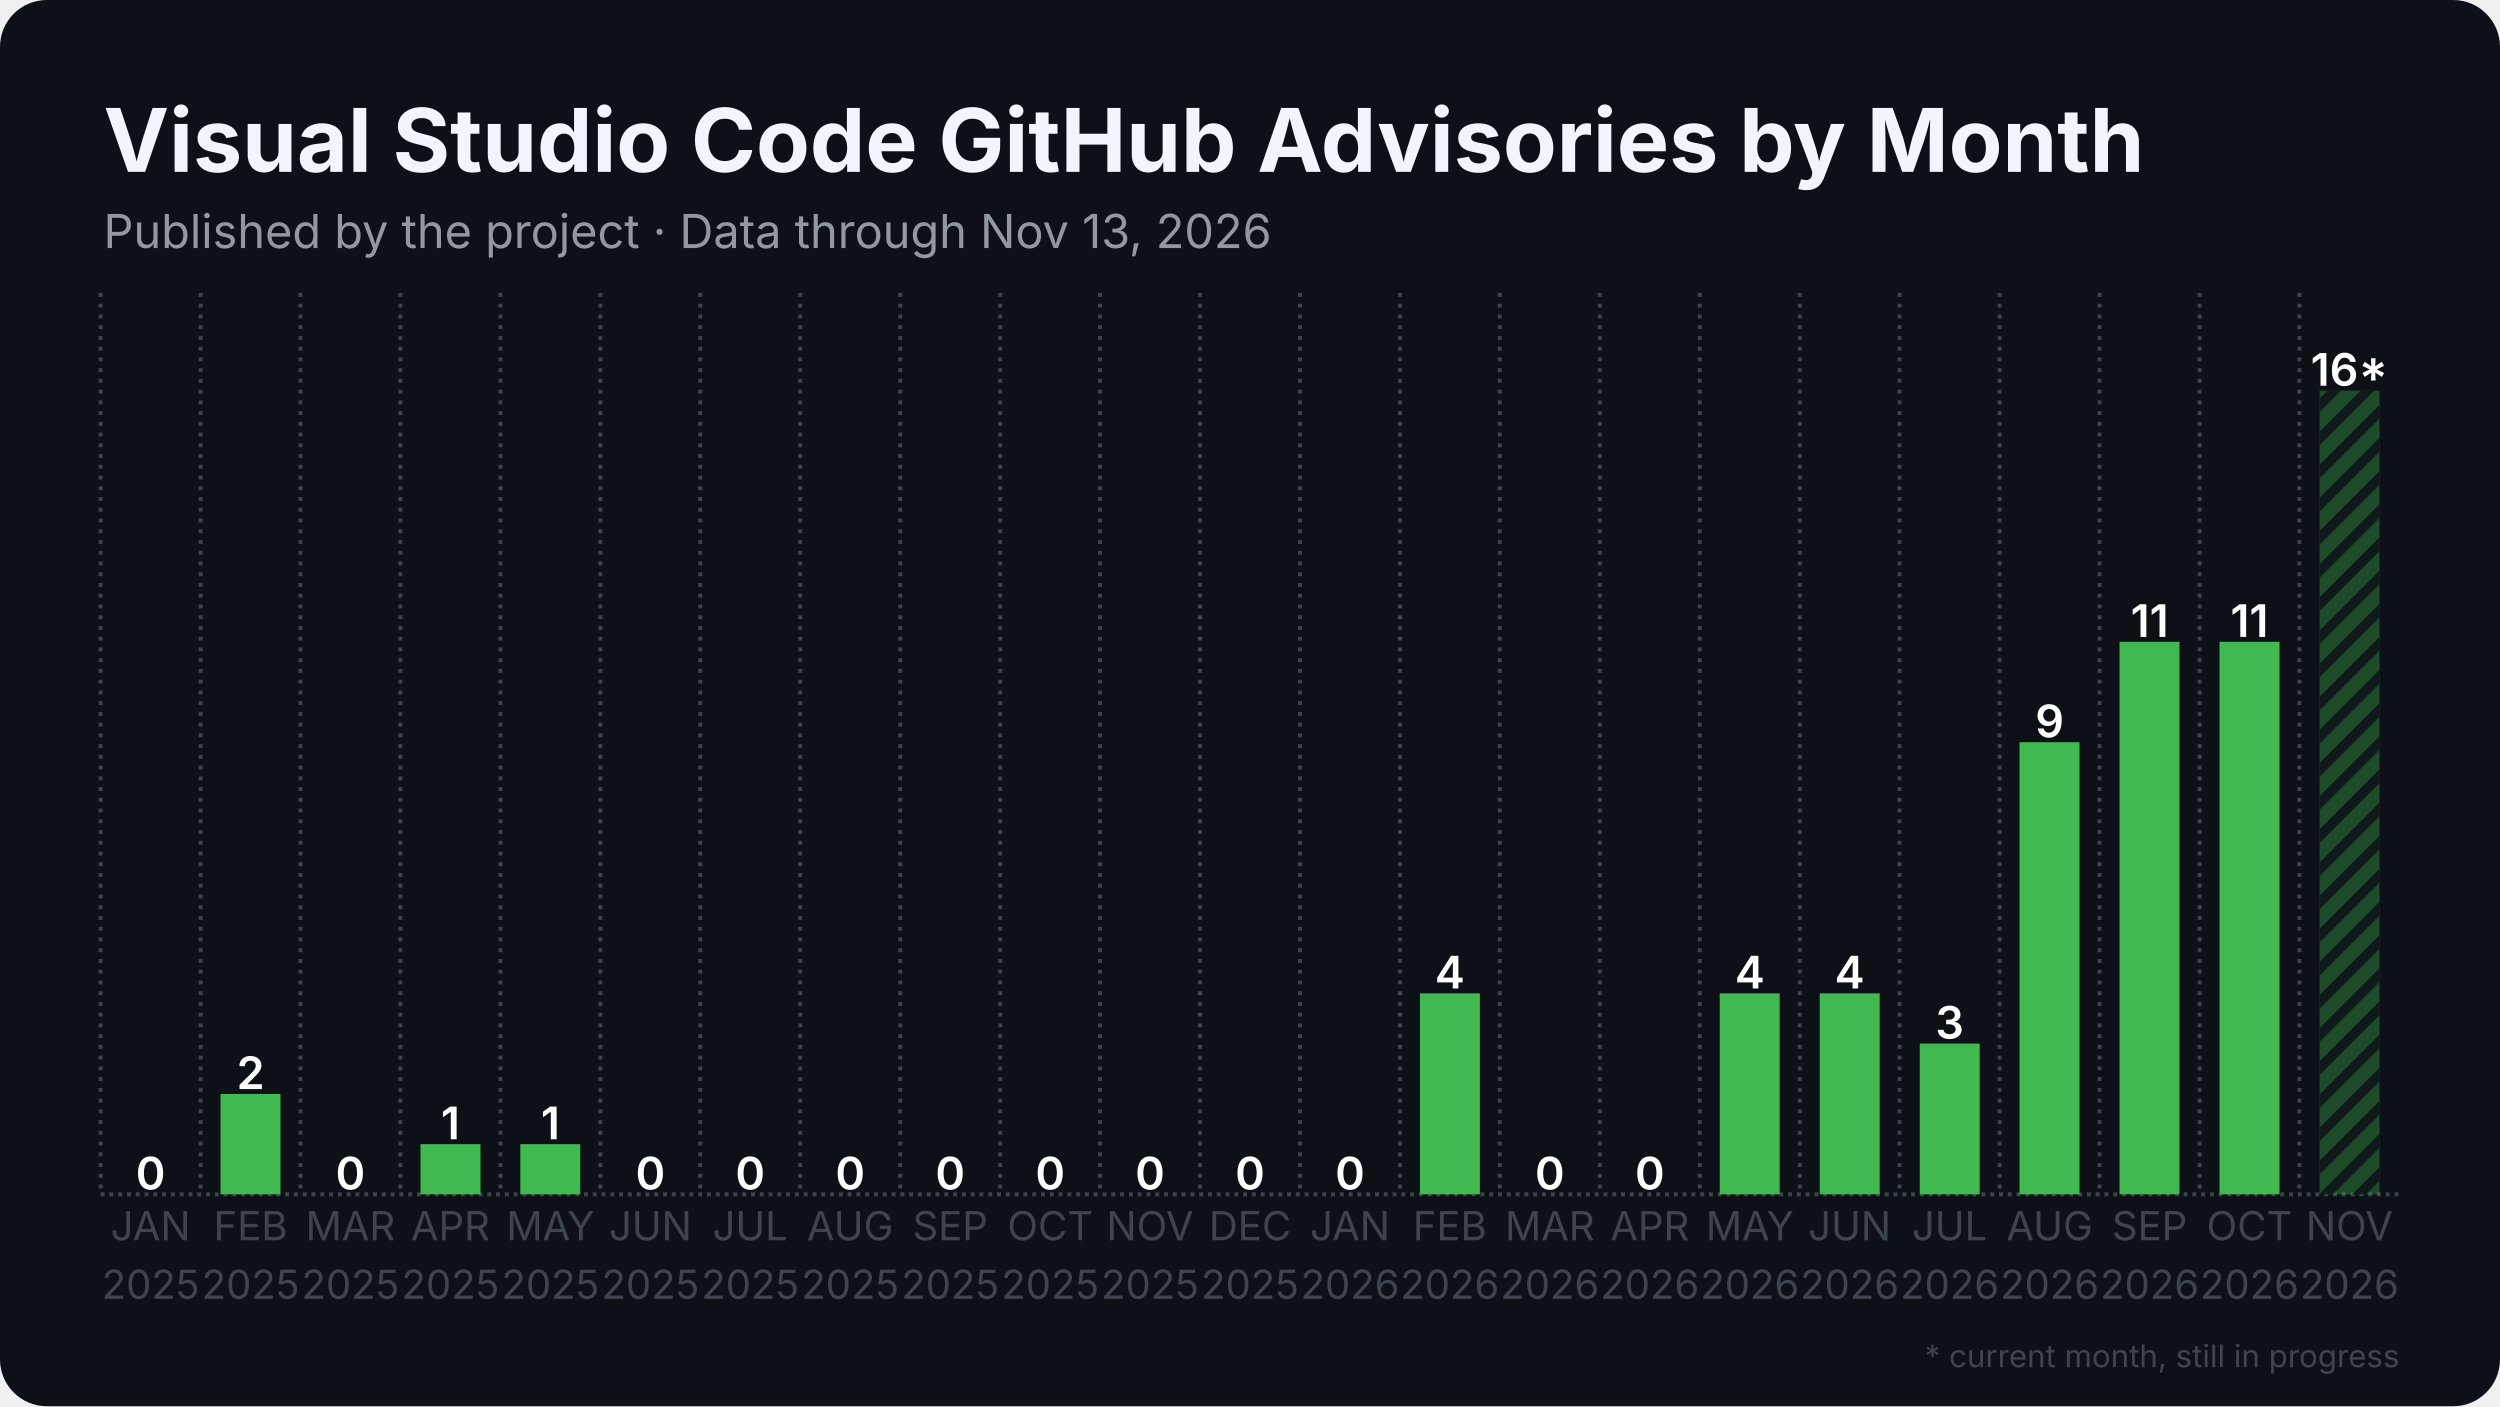
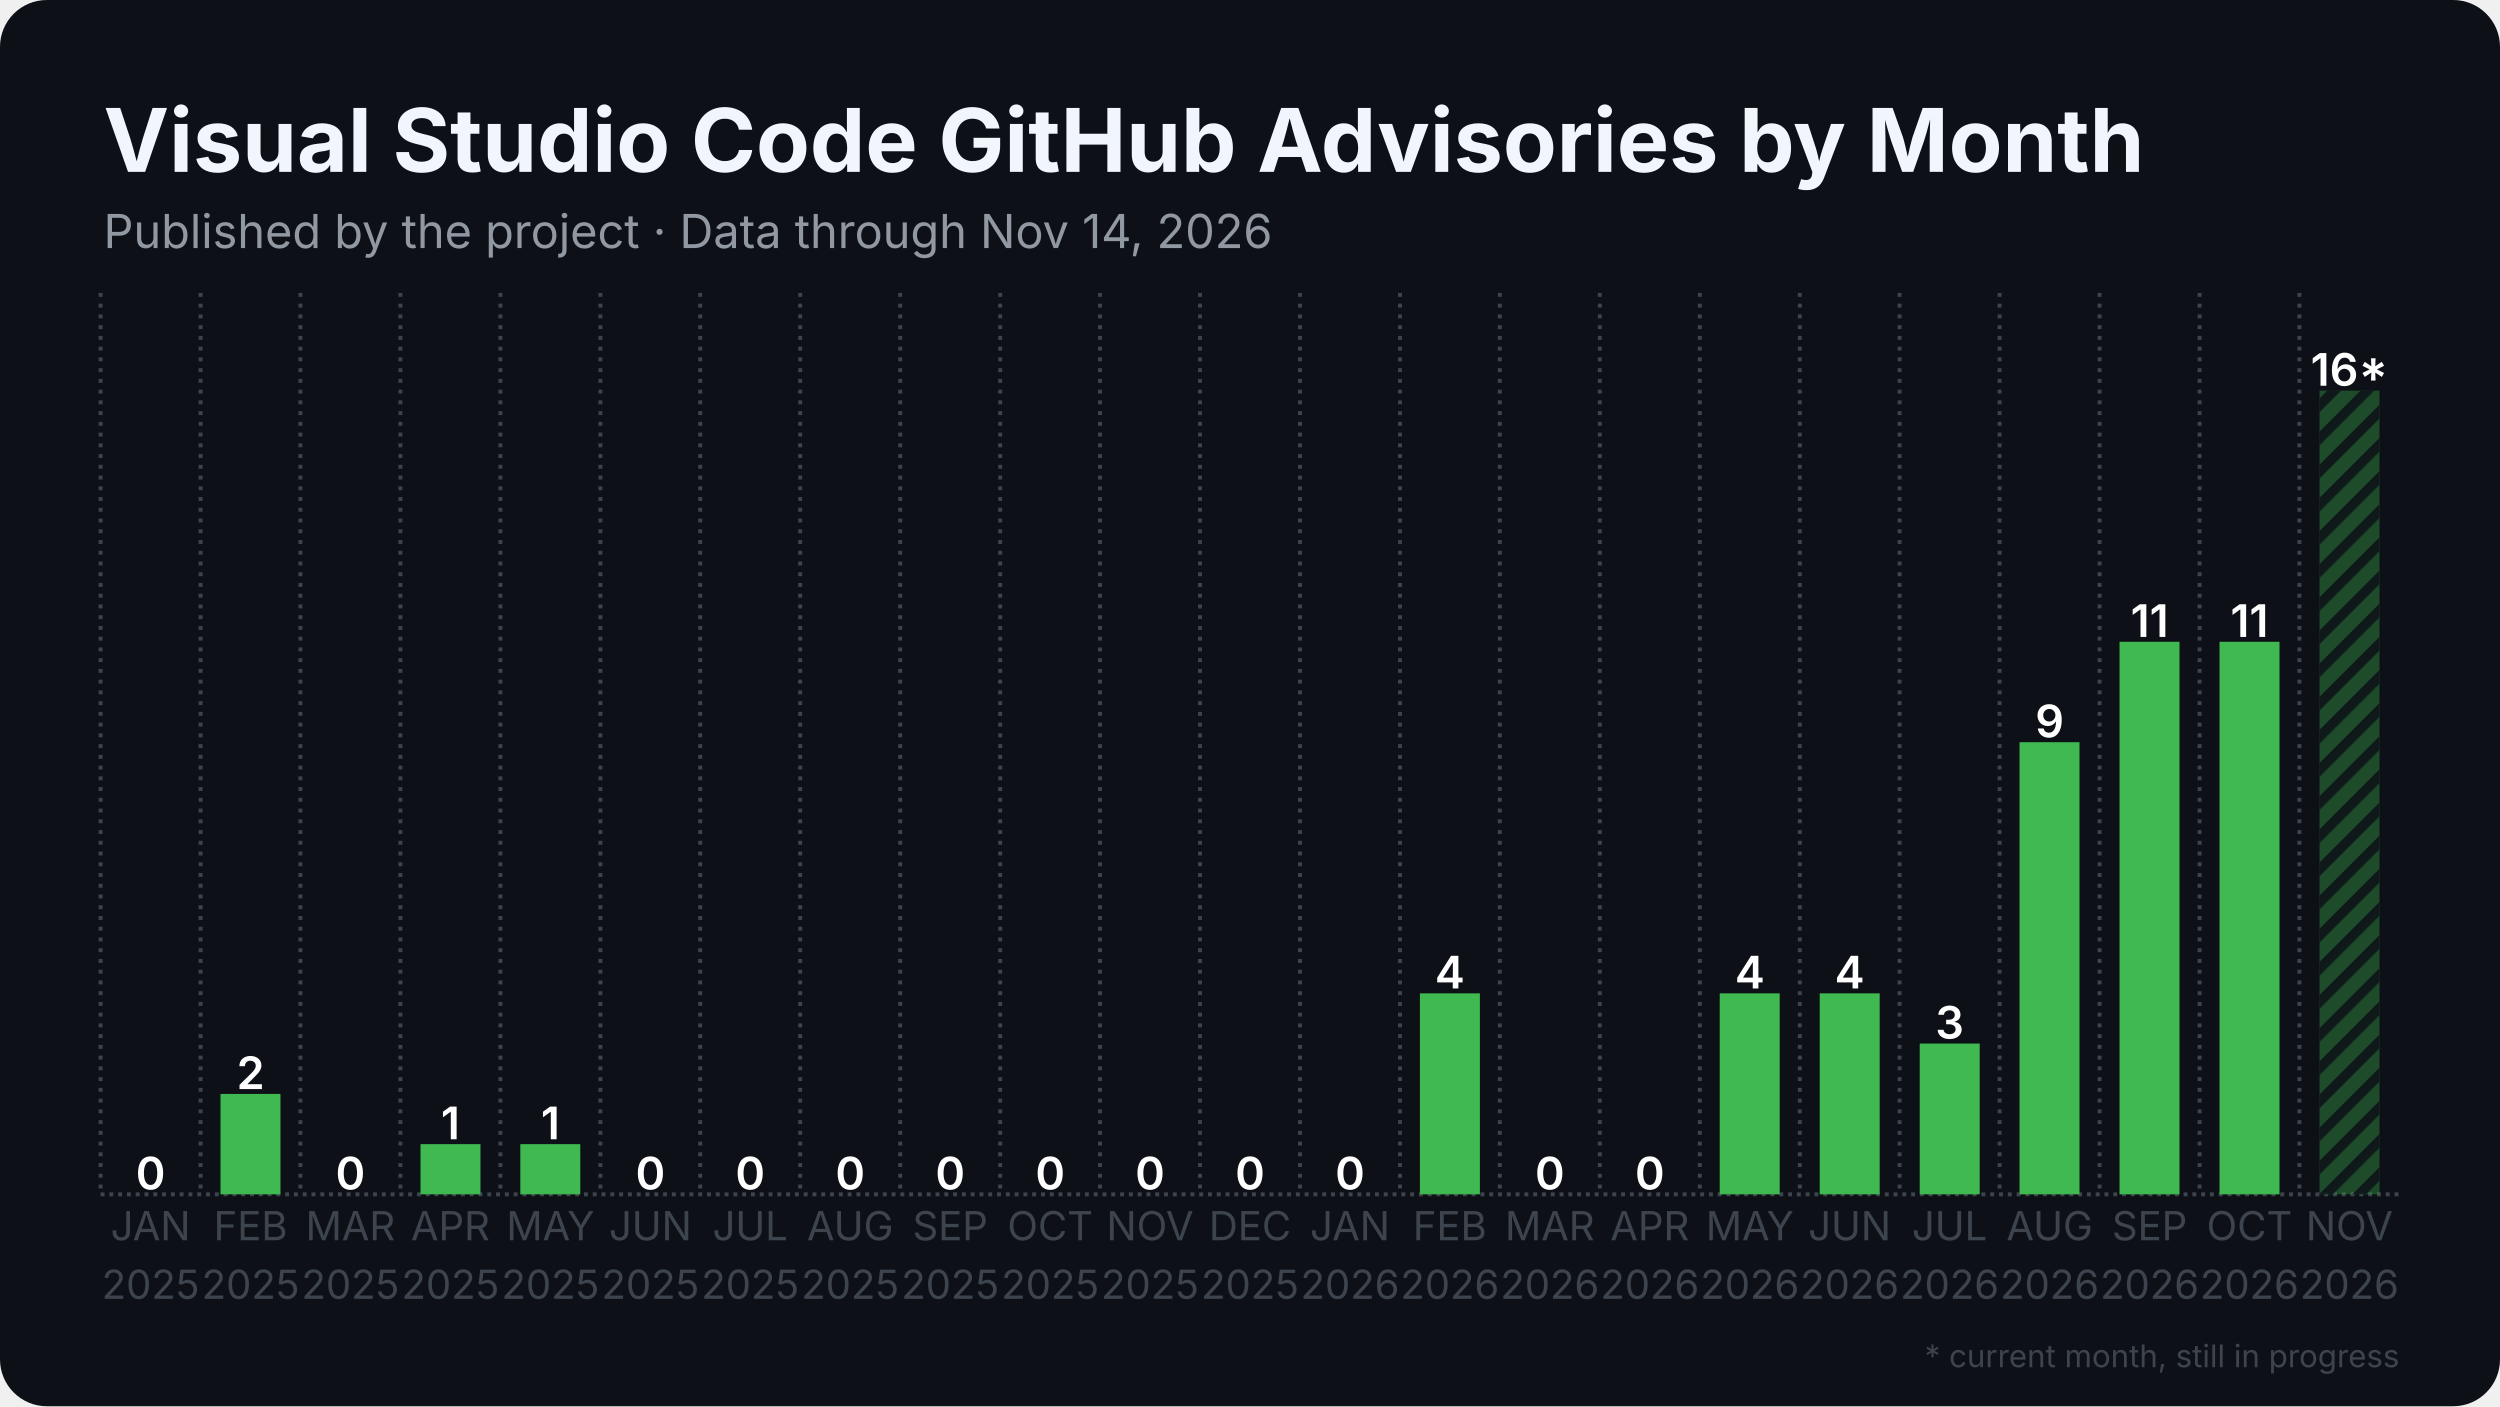
<svg xmlns="http://www.w3.org/2000/svg" width="1280" height="720" viewBox="0 0 1280 720">
  <rect width="1280" height="720" rx="24" fill="#0d1117" />
  <defs>
    <pattern id="stripes" width="12" height="12" patternUnits="userSpaceOnUse" patternTransform="rotate(45)">
      <rect width="12" height="12" fill="none" />
      <rect width="5" height="12" fill="#0d1117" opacity="0.85" />
    </pattern>
  </defs>
  <line x1="51.5" y1="611.5" x2="1228.5" y2="611.5" stroke="#3d444d" stroke-width="2" stroke-dasharray="2 2.5" />
  <line x1="51.5" y1="150.0" x2="51.5" y2="611.5" stroke="#3d444d" stroke-width="2" stroke-dasharray="2 3.5" />
  <line x1="102.7" y1="150.0" x2="102.7" y2="611.5" stroke="#3d444d" stroke-width="2" stroke-dasharray="2 3.5" />
  <line x1="153.8" y1="150.0" x2="153.8" y2="611.5" stroke="#3d444d" stroke-width="2" stroke-dasharray="2 3.5" />
  <line x1="205.0" y1="150.0" x2="205.0" y2="611.5" stroke="#3d444d" stroke-width="2" stroke-dasharray="2 3.5" />
  <line x1="256.2" y1="150.0" x2="256.2" y2="611.5" stroke="#3d444d" stroke-width="2" stroke-dasharray="2 3.5" />
  <line x1="307.4" y1="150.0" x2="307.4" y2="611.5" stroke="#3d444d" stroke-width="2" stroke-dasharray="2 3.5" />
  <line x1="358.5" y1="150.0" x2="358.5" y2="611.5" stroke="#3d444d" stroke-width="2" stroke-dasharray="2 3.5" />
  <line x1="409.7" y1="150.0" x2="409.7" y2="611.5" stroke="#3d444d" stroke-width="2" stroke-dasharray="2 3.5" />
  <line x1="460.9" y1="150.0" x2="460.9" y2="611.5" stroke="#3d444d" stroke-width="2" stroke-dasharray="2 3.5" />
  <line x1="512.1" y1="150.0" x2="512.1" y2="611.5" stroke="#3d444d" stroke-width="2" stroke-dasharray="2 3.5" />
  <line x1="563.2" y1="150.0" x2="563.2" y2="611.5" stroke="#3d444d" stroke-width="2" stroke-dasharray="2 3.5" />
  <line x1="614.4" y1="150.0" x2="614.4" y2="611.5" stroke="#3d444d" stroke-width="2" stroke-dasharray="2 3.5" />
  <line x1="665.6" y1="150.0" x2="665.6" y2="611.5" stroke="#3d444d" stroke-width="2" stroke-dasharray="2 3.5" />
  <line x1="716.8" y1="150.0" x2="716.8" y2="611.5" stroke="#3d444d" stroke-width="2" stroke-dasharray="2 3.5" />
  <line x1="767.9" y1="150.0" x2="767.9" y2="611.5" stroke="#3d444d" stroke-width="2" stroke-dasharray="2 3.5" />
  <line x1="819.1" y1="150.0" x2="819.1" y2="611.5" stroke="#3d444d" stroke-width="2" stroke-dasharray="2 3.5" />
  <line x1="870.3" y1="150.0" x2="870.3" y2="611.5" stroke="#3d444d" stroke-width="2" stroke-dasharray="2 3.5" />
  <line x1="921.5" y1="150.0" x2="921.5" y2="611.5" stroke="#3d444d" stroke-width="2" stroke-dasharray="2 3.5" />
  <line x1="972.6" y1="150.0" x2="972.6" y2="611.5" stroke="#3d444d" stroke-width="2" stroke-dasharray="2 3.5" />
  <line x1="1023.8" y1="150.0" x2="1023.8" y2="611.5" stroke="#3d444d" stroke-width="2" stroke-dasharray="2 3.5" />
  <line x1="1075.0" y1="150.0" x2="1075.0" y2="611.5" stroke="#3d444d" stroke-width="2" stroke-dasharray="2 3.5" />
  <line x1="1126.2" y1="150.0" x2="1126.2" y2="611.5" stroke="#3d444d" stroke-width="2" stroke-dasharray="2 3.5" />
  <line x1="1177.3" y1="150.0" x2="1177.3" y2="611.5" stroke="#3d444d" stroke-width="2" stroke-dasharray="2 3.5" />
  <rect x="61.7" y="611.5" width="30.7" height="0.0" fill="#3fb950" />
  <text x="77.1" y="609.0" text-anchor="middle" font-family="Inter, Segoe UI, Helvetica, Arial, sans-serif" font-size="23.0" font-weight="600" fill="#ffffff">0</text>
  <rect x="112.9" y="560.1" width="30.7" height="51.4" fill="#3fb950" />
  <text x="128.3" y="557.6" text-anchor="middle" font-family="Inter, Segoe UI, Helvetica, Arial, sans-serif" font-size="23.0" font-weight="600" fill="#ffffff">2</text>
  <rect x="164.1" y="611.5" width="30.7" height="0.0" fill="#3fb950" />
  <text x="179.4" y="609.0" text-anchor="middle" font-family="Inter, Segoe UI, Helvetica, Arial, sans-serif" font-size="23.0" font-weight="600" fill="#ffffff">0</text>
  <rect x="215.3" y="585.8" width="30.7" height="25.7" fill="#3fb950" />
  <text x="230.6" y="583.3" text-anchor="middle" font-family="Inter, Segoe UI, Helvetica, Arial, sans-serif" font-size="23.0" font-weight="600" fill="#ffffff">1</text>
  <rect x="266.4" y="585.8" width="30.7" height="25.7" fill="#3fb950" />
  <text x="281.8" y="583.3" text-anchor="middle" font-family="Inter, Segoe UI, Helvetica, Arial, sans-serif" font-size="23.0" font-weight="600" fill="#ffffff">1</text>
  <rect x="317.6" y="611.5" width="30.7" height="0.0" fill="#3fb950" />
  <text x="333.0" y="609.0" text-anchor="middle" font-family="Inter, Segoe UI, Helvetica, Arial, sans-serif" font-size="23.0" font-weight="600" fill="#ffffff">0</text>
  <rect x="368.8" y="611.5" width="30.7" height="0.0" fill="#3fb950" />
  <text x="384.1" y="609.0" text-anchor="middle" font-family="Inter, Segoe UI, Helvetica, Arial, sans-serif" font-size="23.0" font-weight="600" fill="#ffffff">0</text>
  <rect x="420.0" y="611.5" width="30.7" height="0.0" fill="#3fb950" />
  <text x="435.3" y="609.0" text-anchor="middle" font-family="Inter, Segoe UI, Helvetica, Arial, sans-serif" font-size="23.0" font-weight="600" fill="#ffffff">0</text>
  <rect x="471.1" y="611.5" width="30.7" height="0.0" fill="#3fb950" />
  <text x="486.5" y="609.0" text-anchor="middle" font-family="Inter, Segoe UI, Helvetica, Arial, sans-serif" font-size="23.0" font-weight="600" fill="#ffffff">0</text>
  <rect x="522.3" y="611.5" width="30.7" height="0.0" fill="#3fb950" />
  <text x="537.7" y="609.0" text-anchor="middle" font-family="Inter, Segoe UI, Helvetica, Arial, sans-serif" font-size="23.0" font-weight="600" fill="#ffffff">0</text>
  <rect x="573.5" y="611.5" width="30.7" height="0.0" fill="#3fb950" />
  <text x="588.8" y="609.0" text-anchor="middle" font-family="Inter, Segoe UI, Helvetica, Arial, sans-serif" font-size="23.0" font-weight="600" fill="#ffffff">0</text>
  <rect x="624.6" y="611.5" width="30.7" height="0.0" fill="#3fb950" />
  <text x="640.0" y="609.0" text-anchor="middle" font-family="Inter, Segoe UI, Helvetica, Arial, sans-serif" font-size="23.0" font-weight="600" fill="#ffffff">0</text>
  <rect x="675.8" y="611.5" width="30.7" height="0.0" fill="#3fb950" />
  <text x="691.2" y="609.0" text-anchor="middle" font-family="Inter, Segoe UI, Helvetica, Arial, sans-serif" font-size="23.0" font-weight="600" fill="#ffffff">0</text>
  <rect x="727.0" y="508.6" width="30.7" height="102.9" fill="#3fb950" />
  <text x="742.3" y="506.1" text-anchor="middle" font-family="Inter, Segoe UI, Helvetica, Arial, sans-serif" font-size="23.0" font-weight="600" fill="#ffffff">4</text>
  <rect x="778.2" y="611.5" width="30.7" height="0.0" fill="#3fb950" />
  <text x="793.5" y="609.0" text-anchor="middle" font-family="Inter, Segoe UI, Helvetica, Arial, sans-serif" font-size="23.0" font-weight="600" fill="#ffffff">0</text>
  <rect x="829.3" y="611.5" width="30.7" height="0.0" fill="#3fb950" />
  <text x="844.7" y="609.0" text-anchor="middle" font-family="Inter, Segoe UI, Helvetica, Arial, sans-serif" font-size="23.0" font-weight="600" fill="#ffffff">0</text>
  <rect x="880.5" y="508.6" width="30.7" height="102.9" fill="#3fb950" />
  <text x="895.9" y="506.1" text-anchor="middle" font-family="Inter, Segoe UI, Helvetica, Arial, sans-serif" font-size="23.0" font-weight="600" fill="#ffffff">4</text>
  <rect x="931.7" y="508.6" width="30.7" height="102.9" fill="#3fb950" />
  <text x="947.0" y="506.1" text-anchor="middle" font-family="Inter, Segoe UI, Helvetica, Arial, sans-serif" font-size="23.0" font-weight="600" fill="#ffffff">4</text>
  <rect x="982.9" y="534.3" width="30.7" height="77.2" fill="#3fb950" />
  <text x="998.2" y="531.8" text-anchor="middle" font-family="Inter, Segoe UI, Helvetica, Arial, sans-serif" font-size="23.0" font-weight="600" fill="#ffffff">3</text>
  <rect x="1034.0" y="380.0" width="30.7" height="231.5" fill="#3fb950" />
  <text x="1049.4" y="377.5" text-anchor="middle" font-family="Inter, Segoe UI, Helvetica, Arial, sans-serif" font-size="23.0" font-weight="600" fill="#ffffff">9</text>
  <rect x="1085.2" y="328.6" width="30.7" height="282.9" fill="#3fb950" />
  <text x="1100.6" y="326.1" text-anchor="middle" font-family="Inter, Segoe UI, Helvetica, Arial, sans-serif" font-size="23.0" font-weight="600" fill="#ffffff">11</text>
  <rect x="1136.4" y="328.6" width="30.7" height="282.9" fill="#3fb950" />
  <text x="1151.7" y="326.1" text-anchor="middle" font-family="Inter, Segoe UI, Helvetica, Arial, sans-serif" font-size="23.0" font-weight="600" fill="#ffffff">11</text>
  <rect x="1187.6" y="200.0" width="30.7" height="411.5" fill="#3fb950" opacity="0.35" />
  <rect x="1187.6" y="200.0" width="30.7" height="411.5" fill="url(#stripes)" />
  <text x="1202.9" y="197.5" text-anchor="middle" font-family="Inter, Segoe UI, Helvetica, Arial, sans-serif" font-size="23.0" font-weight="600" fill="#ffffff">16*</text>
  <text x="77.1" y="635" text-anchor="middle" font-family="Inter, Segoe UI, Helvetica, Arial, sans-serif" font-size="20.5" fill="#3d444d">JAN</text>
  <text x="77.1" y="665" text-anchor="middle" font-family="Inter, Segoe UI, Helvetica, Arial, sans-serif" font-size="20.5" fill="#3d444d">2025</text>
  <text x="128.3" y="635" text-anchor="middle" font-family="Inter, Segoe UI, Helvetica, Arial, sans-serif" font-size="20.5" fill="#3d444d">FEB</text>
  <text x="128.3" y="665" text-anchor="middle" font-family="Inter, Segoe UI, Helvetica, Arial, sans-serif" font-size="20.5" fill="#3d444d">2025</text>
  <text x="179.4" y="635" text-anchor="middle" font-family="Inter, Segoe UI, Helvetica, Arial, sans-serif" font-size="20.5" fill="#3d444d">MAR</text>
  <text x="179.4" y="665" text-anchor="middle" font-family="Inter, Segoe UI, Helvetica, Arial, sans-serif" font-size="20.5" fill="#3d444d">2025</text>
  <text x="230.6" y="635" text-anchor="middle" font-family="Inter, Segoe UI, Helvetica, Arial, sans-serif" font-size="20.5" fill="#3d444d">APR</text>
  <text x="230.6" y="665" text-anchor="middle" font-family="Inter, Segoe UI, Helvetica, Arial, sans-serif" font-size="20.5" fill="#3d444d">2025</text>
  <text x="281.8" y="635" text-anchor="middle" font-family="Inter, Segoe UI, Helvetica, Arial, sans-serif" font-size="20.5" fill="#3d444d">MAY</text>
  <text x="281.8" y="665" text-anchor="middle" font-family="Inter, Segoe UI, Helvetica, Arial, sans-serif" font-size="20.5" fill="#3d444d">2025</text>
  <text x="333.0" y="635" text-anchor="middle" font-family="Inter, Segoe UI, Helvetica, Arial, sans-serif" font-size="20.5" fill="#3d444d">JUN</text>
  <text x="333.0" y="665" text-anchor="middle" font-family="Inter, Segoe UI, Helvetica, Arial, sans-serif" font-size="20.5" fill="#3d444d">2025</text>
  <text x="384.1" y="635" text-anchor="middle" font-family="Inter, Segoe UI, Helvetica, Arial, sans-serif" font-size="20.5" fill="#3d444d">JUL</text>
  <text x="384.1" y="665" text-anchor="middle" font-family="Inter, Segoe UI, Helvetica, Arial, sans-serif" font-size="20.5" fill="#3d444d">2025</text>
  <text x="435.3" y="635" text-anchor="middle" font-family="Inter, Segoe UI, Helvetica, Arial, sans-serif" font-size="20.5" fill="#3d444d">AUG</text>
  <text x="435.3" y="665" text-anchor="middle" font-family="Inter, Segoe UI, Helvetica, Arial, sans-serif" font-size="20.5" fill="#3d444d">2025</text>
  <text x="486.5" y="635" text-anchor="middle" font-family="Inter, Segoe UI, Helvetica, Arial, sans-serif" font-size="20.5" fill="#3d444d">SEP</text>
  <text x="486.5" y="665" text-anchor="middle" font-family="Inter, Segoe UI, Helvetica, Arial, sans-serif" font-size="20.5" fill="#3d444d">2025</text>
  <text x="537.7" y="635" text-anchor="middle" font-family="Inter, Segoe UI, Helvetica, Arial, sans-serif" font-size="20.5" fill="#3d444d">OCT</text>
  <text x="537.7" y="665" text-anchor="middle" font-family="Inter, Segoe UI, Helvetica, Arial, sans-serif" font-size="20.5" fill="#3d444d">2025</text>
  <text x="588.8" y="635" text-anchor="middle" font-family="Inter, Segoe UI, Helvetica, Arial, sans-serif" font-size="20.5" fill="#3d444d">NOV</text>
  <text x="588.8" y="665" text-anchor="middle" font-family="Inter, Segoe UI, Helvetica, Arial, sans-serif" font-size="20.5" fill="#3d444d">2025</text>
  <text x="640.0" y="635" text-anchor="middle" font-family="Inter, Segoe UI, Helvetica, Arial, sans-serif" font-size="20.5" fill="#3d444d">DEC</text>
  <text x="640.0" y="665" text-anchor="middle" font-family="Inter, Segoe UI, Helvetica, Arial, sans-serif" font-size="20.5" fill="#3d444d">2025</text>
  <text x="691.2" y="635" text-anchor="middle" font-family="Inter, Segoe UI, Helvetica, Arial, sans-serif" font-size="20.5" fill="#3d444d">JAN</text>
  <text x="691.2" y="665" text-anchor="middle" font-family="Inter, Segoe UI, Helvetica, Arial, sans-serif" font-size="20.5" fill="#3d444d">2026</text>
  <text x="742.3" y="635" text-anchor="middle" font-family="Inter, Segoe UI, Helvetica, Arial, sans-serif" font-size="20.5" fill="#3d444d">FEB</text>
  <text x="742.3" y="665" text-anchor="middle" font-family="Inter, Segoe UI, Helvetica, Arial, sans-serif" font-size="20.5" fill="#3d444d">2026</text>
  <text x="793.5" y="635" text-anchor="middle" font-family="Inter, Segoe UI, Helvetica, Arial, sans-serif" font-size="20.5" fill="#3d444d">MAR</text>
  <text x="793.5" y="665" text-anchor="middle" font-family="Inter, Segoe UI, Helvetica, Arial, sans-serif" font-size="20.5" fill="#3d444d">2026</text>
  <text x="844.7" y="635" text-anchor="middle" font-family="Inter, Segoe UI, Helvetica, Arial, sans-serif" font-size="20.5" fill="#3d444d">APR</text>
  <text x="844.7" y="665" text-anchor="middle" font-family="Inter, Segoe UI, Helvetica, Arial, sans-serif" font-size="20.5" fill="#3d444d">2026</text>
  <text x="895.9" y="635" text-anchor="middle" font-family="Inter, Segoe UI, Helvetica, Arial, sans-serif" font-size="20.5" fill="#3d444d">MAY</text>
  <text x="895.9" y="665" text-anchor="middle" font-family="Inter, Segoe UI, Helvetica, Arial, sans-serif" font-size="20.5" fill="#3d444d">2026</text>
  <text x="947.0" y="635" text-anchor="middle" font-family="Inter, Segoe UI, Helvetica, Arial, sans-serif" font-size="20.5" fill="#3d444d">JUN</text>
  <text x="947.0" y="665" text-anchor="middle" font-family="Inter, Segoe UI, Helvetica, Arial, sans-serif" font-size="20.5" fill="#3d444d">2026</text>
  <text x="998.2" y="635" text-anchor="middle" font-family="Inter, Segoe UI, Helvetica, Arial, sans-serif" font-size="20.5" fill="#3d444d">JUL</text>
  <text x="998.2" y="665" text-anchor="middle" font-family="Inter, Segoe UI, Helvetica, Arial, sans-serif" font-size="20.5" fill="#3d444d">2026</text>
  <text x="1049.4" y="635" text-anchor="middle" font-family="Inter, Segoe UI, Helvetica, Arial, sans-serif" font-size="20.5" fill="#3d444d">AUG</text>
  <text x="1049.4" y="665" text-anchor="middle" font-family="Inter, Segoe UI, Helvetica, Arial, sans-serif" font-size="20.5" fill="#3d444d">2026</text>
  <text x="1100.6" y="635" text-anchor="middle" font-family="Inter, Segoe UI, Helvetica, Arial, sans-serif" font-size="20.5" fill="#3d444d">SEP</text>
  <text x="1100.6" y="665" text-anchor="middle" font-family="Inter, Segoe UI, Helvetica, Arial, sans-serif" font-size="20.5" fill="#3d444d">2026</text>
  <text x="1151.7" y="635" text-anchor="middle" font-family="Inter, Segoe UI, Helvetica, Arial, sans-serif" font-size="20.5" fill="#3d444d">OCT</text>
  <text x="1151.7" y="665" text-anchor="middle" font-family="Inter, Segoe UI, Helvetica, Arial, sans-serif" font-size="20.5" fill="#3d444d">2026</text>
  <text x="1202.9" y="635" text-anchor="middle" font-family="Inter, Segoe UI, Helvetica, Arial, sans-serif" font-size="20.5" fill="#3d444d">NOV</text>
  <text x="1202.9" y="665" text-anchor="middle" font-family="Inter, Segoe UI, Helvetica, Arial, sans-serif" font-size="20.5" fill="#3d444d">2026</text>
  <text x="53.0" y="88.0" font-family="Inter, Segoe UI, Helvetica, Arial, sans-serif" font-size="45" font-weight="700" fill="#f0f6fc">Visual Studio Code GitHub Advisories by Month</text>
-   <text x="53.0" y="127.0" font-family="Inter, Segoe UI, Helvetica, Arial, sans-serif" font-size="24" fill="#9198a1">Published by the project · Data through Nov 13, 2026</text>
+   <text x="53.0" y="127.0" font-family="Inter, Segoe UI, Helvetica, Arial, sans-serif" font-size="24" fill="#9198a1">Published by the project · Data through Nov 14, 2026</text>
  <text x="1228.5" y="700" text-anchor="end" font-family="Inter, Segoe UI, Helvetica, Arial, sans-serif" font-size="16" fill="#3d444d">* current month, still in progress</text>
</svg>
